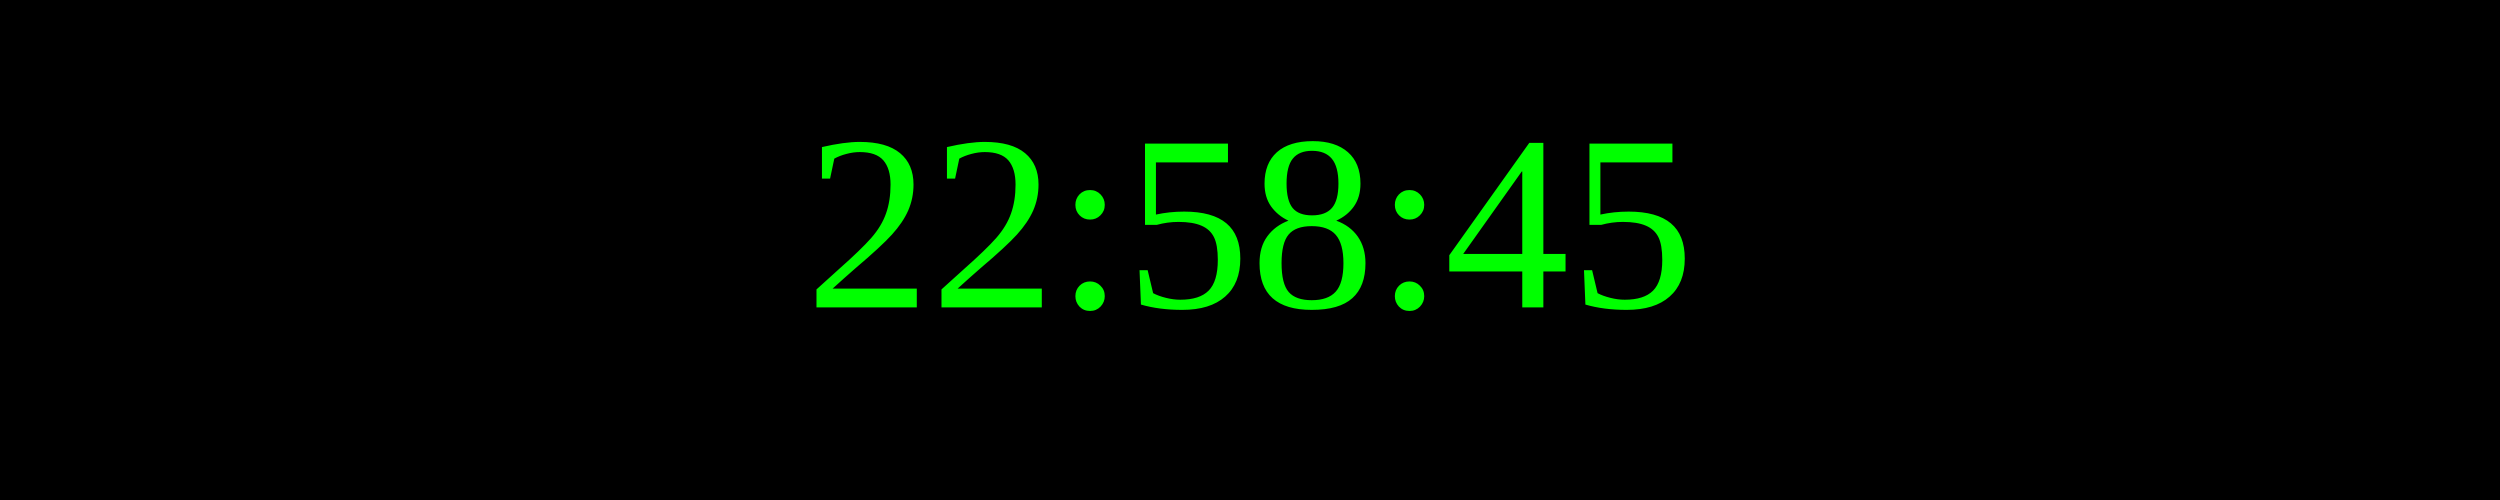
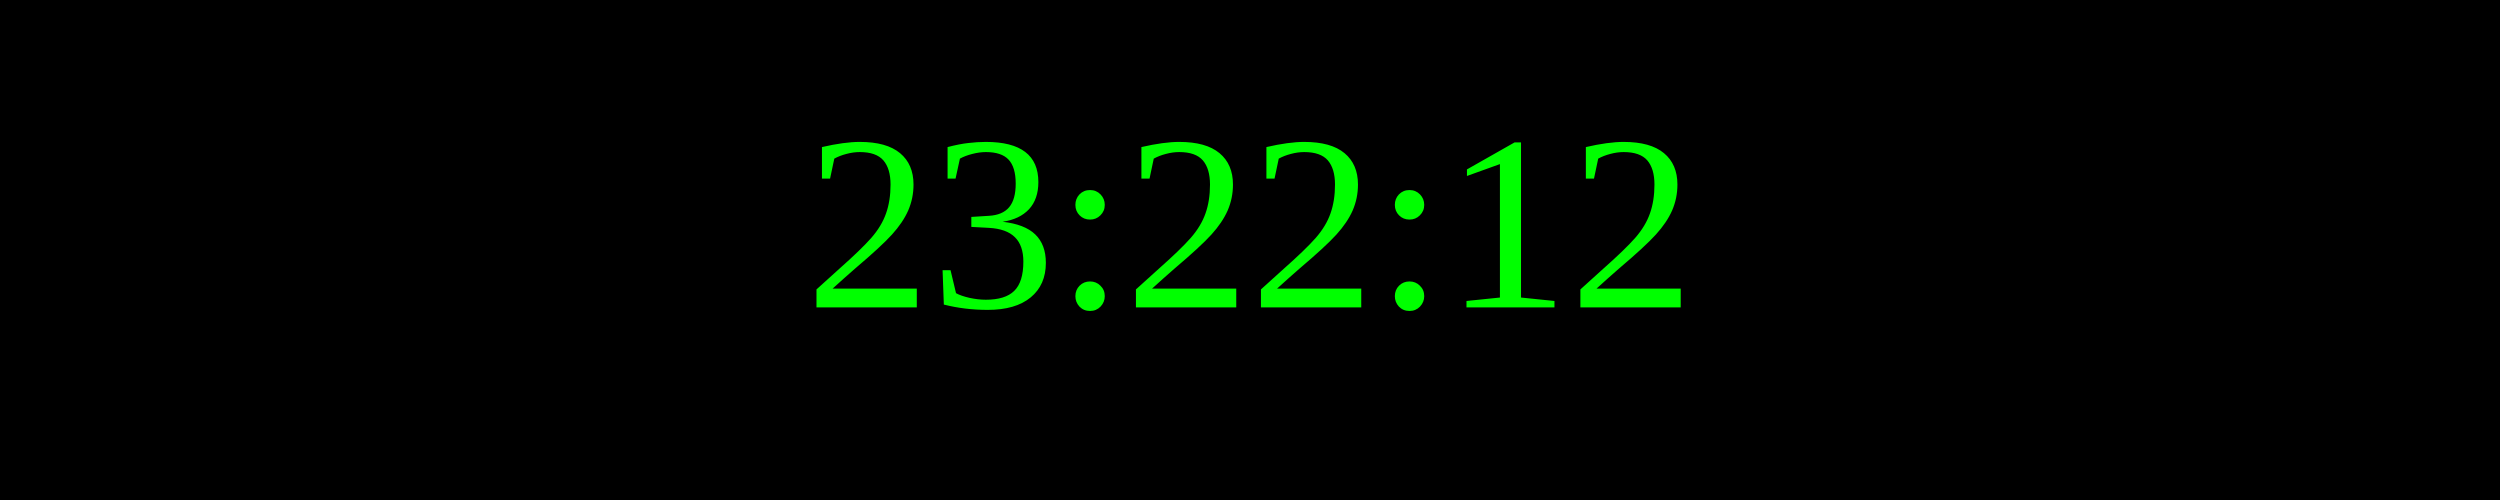
<svg xmlns="http://www.w3.org/2000/svg" width="250" height="50">
  <rect width="100%" height="100%" fill="black" />
  <text x="50%" y="50%" font-size="25" fill="lime" text-anchor="middle" dominant-baseline="middle">
- 22:58:45
+ 23:22:12
</text>
</svg>
